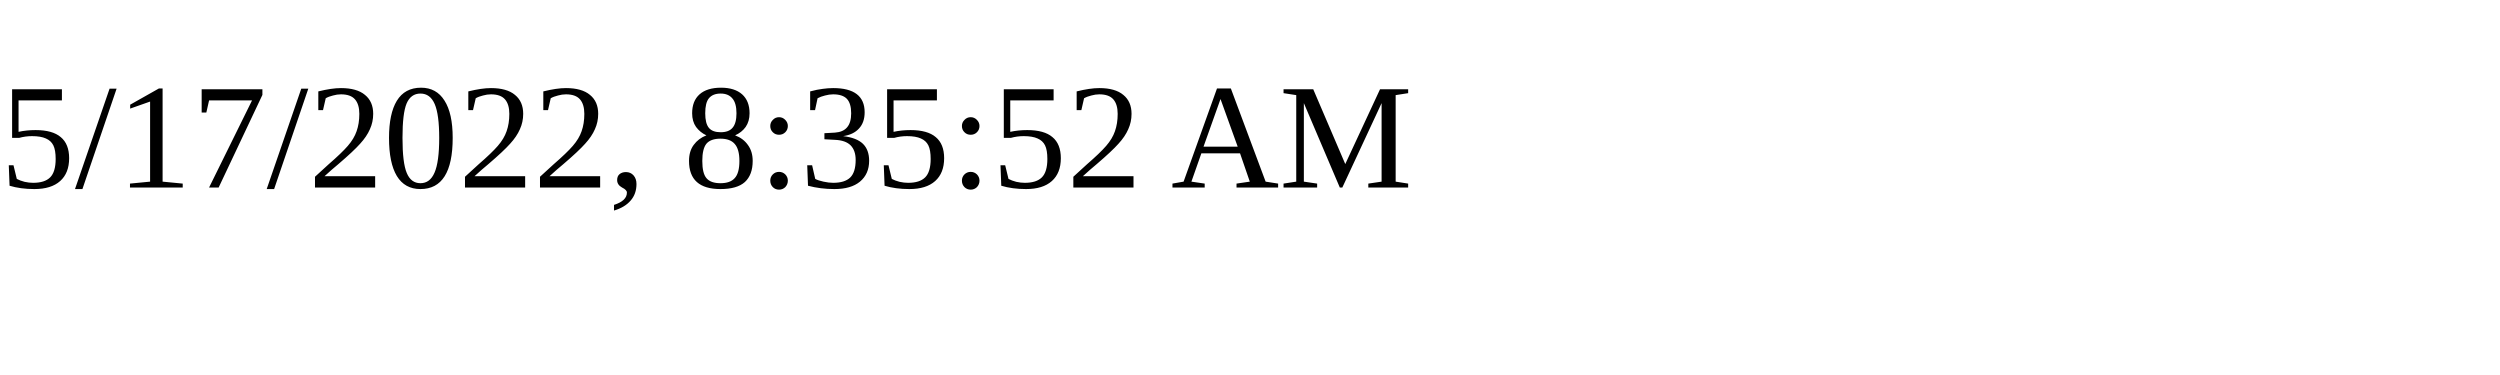
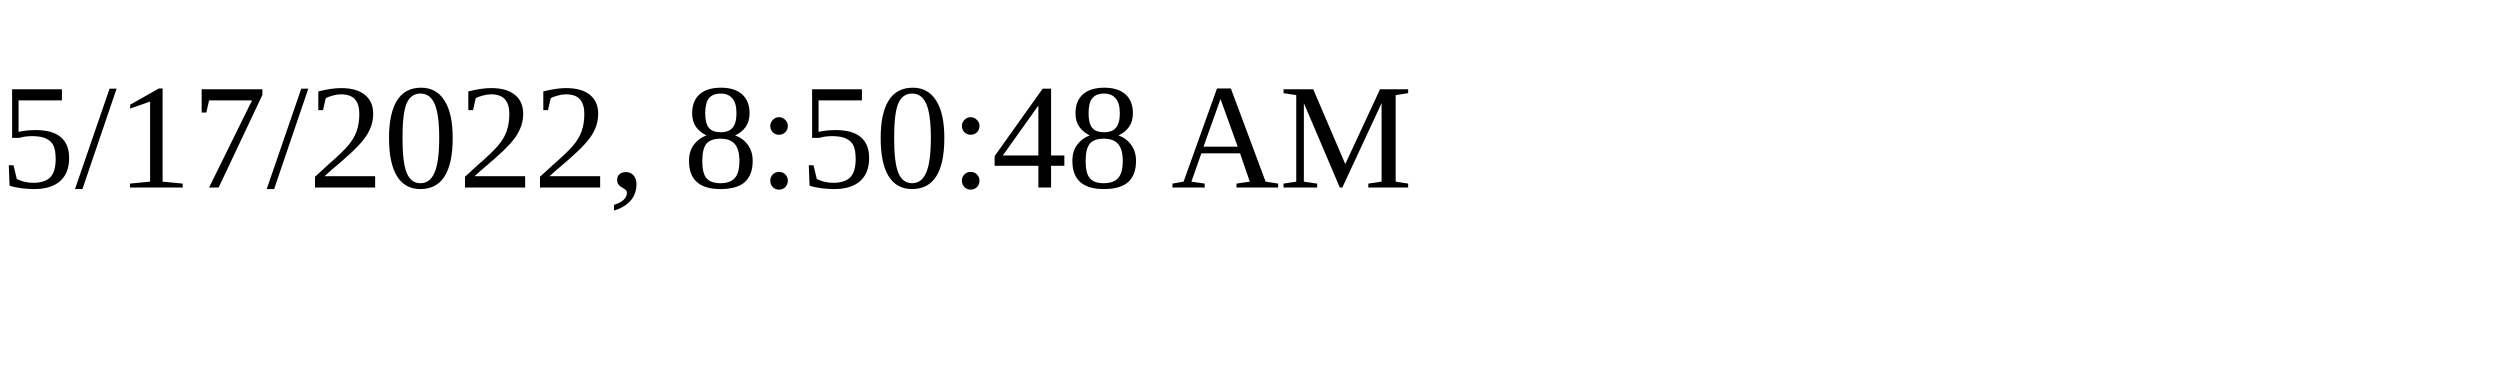
<svg xmlns="http://www.w3.org/2000/svg" height="30" width="200">
-   <text x="0" y="15">5/17/2022, 8:35:52 AM</text>
+   <text x="0" y="15">5/17/2022, 8:50:48 AM</text>
</svg>
